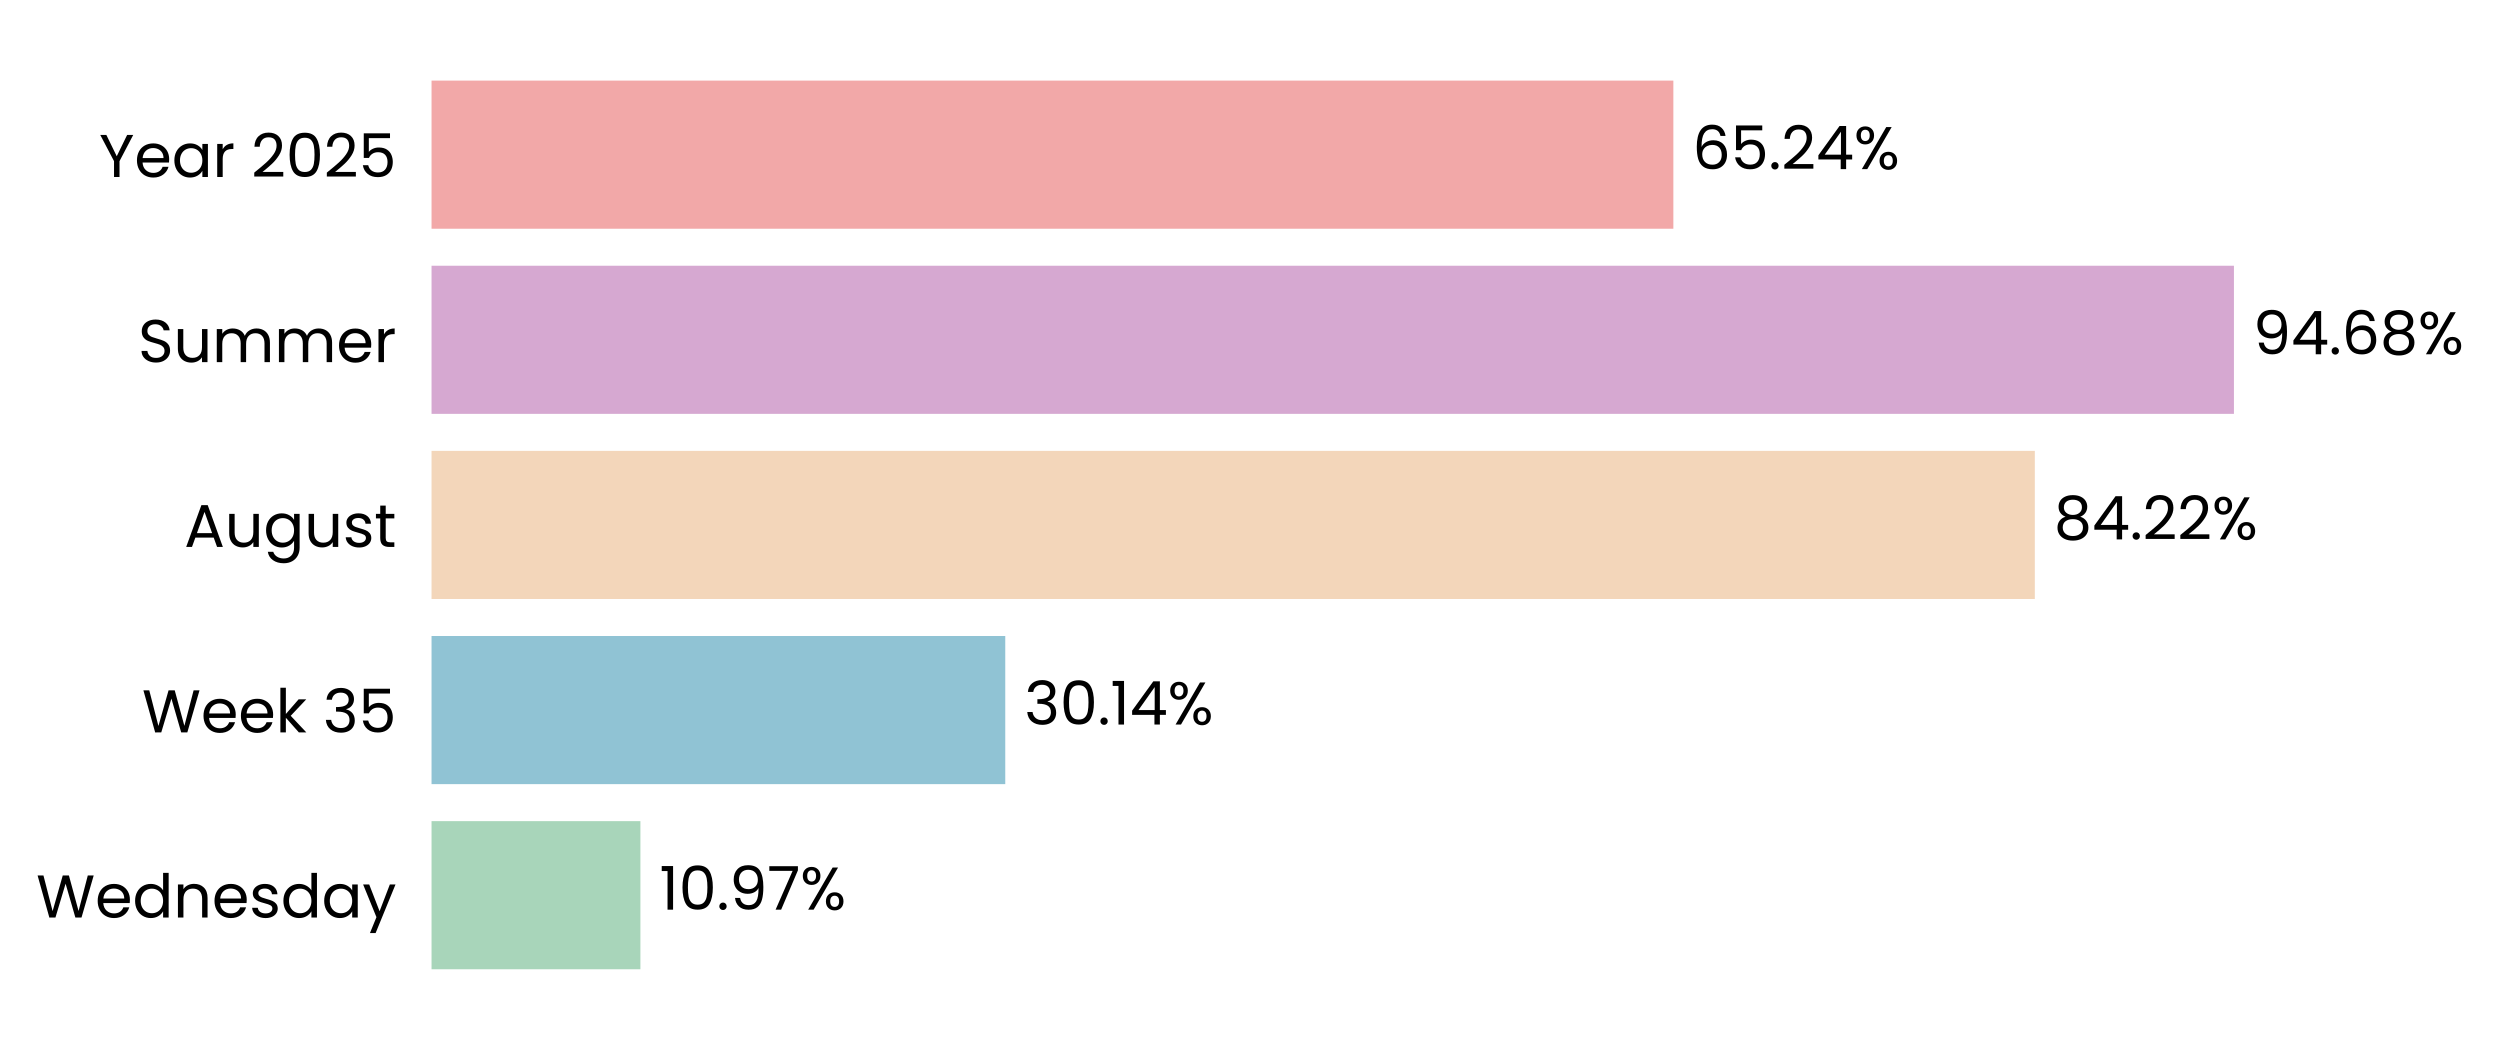
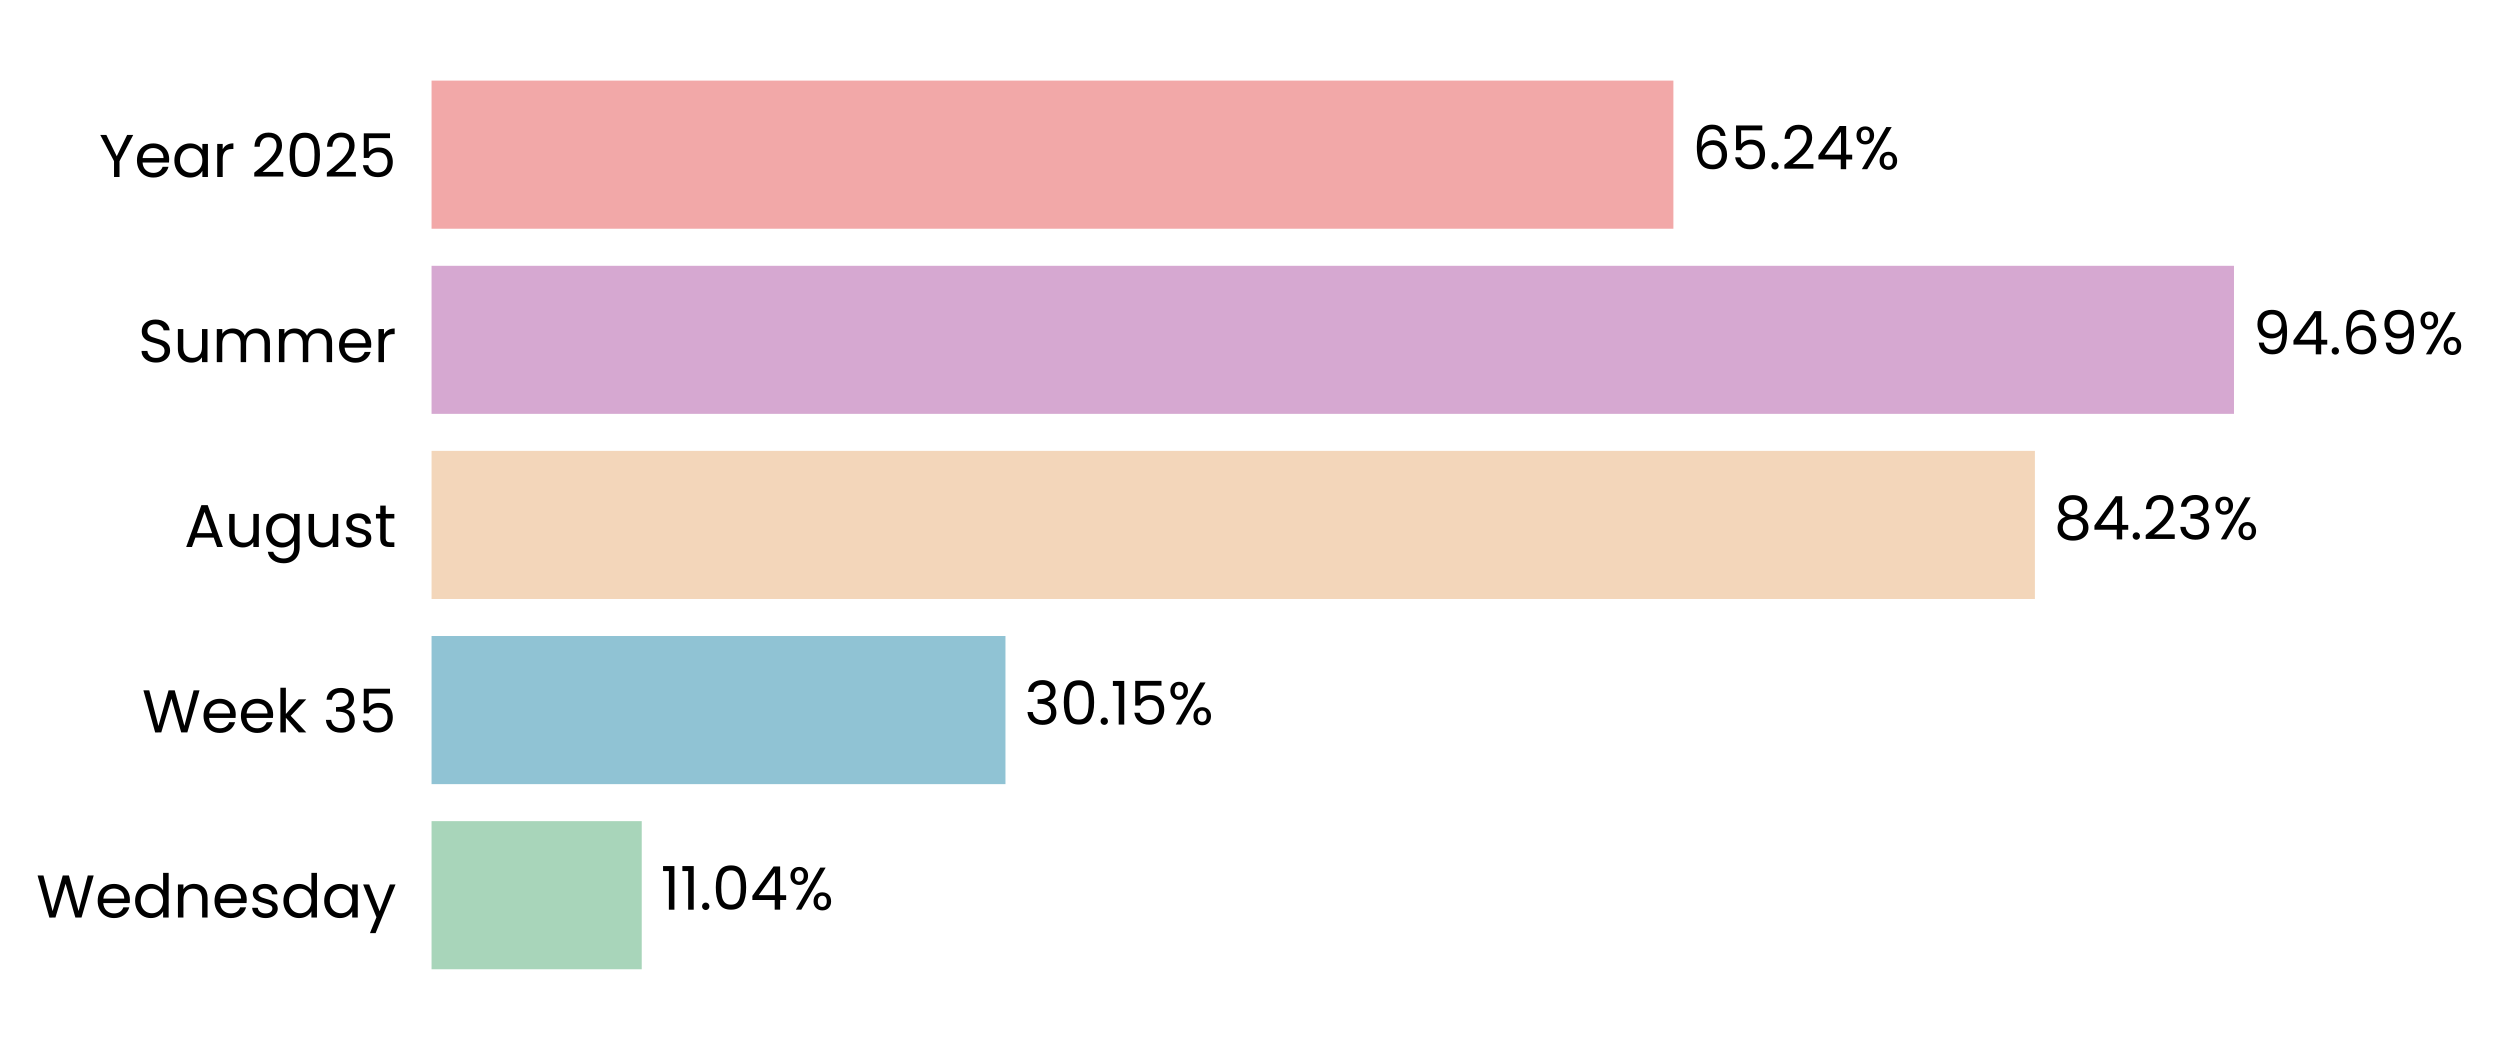
- <svg xmlns="http://www.w3.org/2000/svg" xmlns:xlink="http://www.w3.org/1999/xlink" width="497.202pt" height="208.8pt" viewBox="0 0 497.202 208.8" version="1.1">
+ <svg xmlns="http://www.w3.org/2000/svg" xmlns:xlink="http://www.w3.org/1999/xlink" width="497.191pt" height="208.8pt" viewBox="0 0 497.191 208.8" version="1.1">
  <defs>
    <style type="text/css">*{stroke-linejoin: round; stroke-linecap: butt}</style>
  </defs>
  <g id="figure_1">
    <g id="patch_1">
-       <path d="M 0 208.8  L 497.202 208.8  L 497.202 0  L 0 0  L 0 208.8  z " style="fill: none" />
+       <path d="M 0 208.8  L 497.191 208.8  L 497.191 0  L 0 0  L 0 208.8  z " style="fill: none" />
    </g>
    <g id="axes_1">
      <g id="patch_2">
-         <path d="M 85.825 201.6  L 464.411 201.6  L 464.411 7.2  L 85.825 7.2  L 85.825 201.6  z " style="fill: none" />
+         <path d="M 85.825 201.6  L 464.408 201.6  L 464.408 7.2  L 85.825 7.2  L 85.825 201.6  z " style="fill: none" />
      </g>
      <g id="patch_3">
-         <path d="M 85.825 192.764  L 127.364 192.764  L 127.364 163.309  L 85.825 163.309  z " clip-path="url(#p7a2df739b1)" style="fill: #a8d5ba" />
+         <path d="M 85.825 192.764  L 127.627 192.764  L 127.627 163.309  L 85.825 163.309  z " clip-path="url(#p2dea54a954)" style="fill: #a8d5ba" />
      </g>
      <g id="patch_4">
-         <path d="M 85.825 155.945  L 199.927 155.945  L 199.927 126.491  L 85.825 126.491  z " clip-path="url(#p7a2df739b1)" style="fill: #90c3d4" />
+         <path d="M 85.825 155.945  L 199.963 155.945  L 199.963 126.491  L 85.825 126.491  z " clip-path="url(#p2dea54a954)" style="fill: #90c3d4" />
      </g>
      <g id="patch_5">
-         <path d="M 85.825 119.127  L 404.689 119.127  L 404.689 89.673  L 85.825 89.673  z " clip-path="url(#p7a2df739b1)" style="fill: #f3d6ba" />
+         <path d="M 85.825 119.127  L 404.695 119.127  L 404.695 89.673  L 85.825 89.673  z " clip-path="url(#p2dea54a954)" style="fill: #f3d6ba" />
      </g>
      <g id="patch_6">
-         <path d="M 85.825 82.309  L 444.288 82.309  L 444.288 52.855  L 85.825 52.855  z " clip-path="url(#p7a2df739b1)" style="fill: #d6a8d1" />
+         <path d="M 85.825 82.309  L 444.288 82.309  L 444.288 52.855  L 85.825 52.855  z " clip-path="url(#p2dea54a954)" style="fill: #d6a8d1" />
      </g>
      <g id="patch_7">
-         <path d="M 85.825 45.491  L 332.798 45.491  L 332.798 16.036  L 85.825 16.036  z " clip-path="url(#p7a2df739b1)" style="fill: #f2a8a8" />
+         <path d="M 85.825 45.491  L 332.797 45.491  L 332.797 16.036  L 85.825 16.036  z " clip-path="url(#p2dea54a954)" style="fill: #f2a8a8" />
      </g>
      <g id="matplotlib.axis_1">
        <g id="ytick_1">
          <g id="text_1">
            <g transform="translate(7.2 182.4764) scale(0.12 -0.12)">
              <defs>
                <path id="Poppins-Regular-57" d="M 6099 4461  L 4806 0  L 4154 0  L 3117 3590  L 2042 0  L 1395 -6  L 147 4461  L 768 4461  L 1741 678  L 2816 4461  L 3469 4461  L 4493 691  L 5472 4461  L 6099 4461  z " transform="scale(0.015625)" />
                <path id="Poppins-Regular-65" d="M 3693 1888  Q 3693 1722 3674 1536  L 870 1536  Q 902 1018 1225 726  Q 1549 435 2010 435  Q 2387 435 2640 611  Q 2893 787 2995 1082  L 3622 1082  Q 3482 576 3059 259  Q 2637 -58 2010 -58  Q 1510 -58 1116 166  Q 723 390 499 803  Q 275 1216 275 1760  Q 275 2304 492 2713  Q 710 3123 1104 3344  Q 1498 3565 2010 3565  Q 2509 3565 2893 3347  Q 3277 3130 3485 2749  Q 3693 2368 3693 1888  z M 3091 2010  Q 3091 2342 2944 2582  Q 2797 2822 2544 2947  Q 2291 3072 1984 3072  Q 1542 3072 1232 2790  Q 922 2509 877 2010  L 3091 2010  z " transform="scale(0.015625)" />
                <path id="Poppins-Regular-64" d="M 275 1766  Q 275 2304 492 2710  Q 710 3117 1091 3341  Q 1472 3565 1946 3565  Q 2355 3565 2707 3376  Q 3059 3187 3245 2880  L 3245 4736  L 3834 4736  L 3834 0  L 3245 0  L 3245 659  Q 3072 346 2733 144  Q 2394 -58 1939 -58  Q 1472 -58 1091 172  Q 710 403 492 819  Q 275 1235 275 1766  z M 3245 1760  Q 3245 2157 3085 2451  Q 2925 2746 2653 2902  Q 2381 3059 2054 3059  Q 1728 3059 1459 2905  Q 1190 2752 1030 2457  Q 870 2163 870 1766  Q 870 1363 1030 1065  Q 1190 768 1459 611  Q 1728 454 2054 454  Q 2381 454 2653 611  Q 2925 768 3085 1065  Q 3245 1363 3245 1760  z " transform="scale(0.015625)" />
                <path id="Poppins-Regular-6e" d="M 2202 3571  Q 2842 3571 3238 3184  Q 3635 2797 3635 2067  L 3635 0  L 3059 0  L 3059 1984  Q 3059 2509 2796 2787  Q 2534 3066 2080 3066  Q 1619 3066 1347 2778  Q 1075 2490 1075 1939  L 1075 0  L 493 0  L 493 3507  L 1075 3507  L 1075 3008  Q 1248 3277 1545 3424  Q 1843 3571 2202 3571  z " transform="scale(0.015625)" />
                <path id="Poppins-Regular-73" d="M 1734 -58  Q 1331 -58 1011 80  Q 691 218 505 464  Q 320 710 301 1030  L 902 1030  Q 928 768 1149 601  Q 1370 435 1728 435  Q 2061 435 2253 582  Q 2445 730 2445 954  Q 2445 1184 2240 1296  Q 2035 1408 1606 1517  Q 1216 1619 969 1724  Q 723 1830 547 2038  Q 371 2246 371 2586  Q 371 2854 531 3078  Q 691 3302 985 3433  Q 1280 3565 1658 3565  Q 2240 3565 2598 3270  Q 2957 2976 2982 2464  L 2400 2464  Q 2381 2739 2179 2905  Q 1978 3072 1638 3072  Q 1325 3072 1139 2937  Q 954 2803 954 2586  Q 954 2413 1066 2301  Q 1178 2189 1347 2121  Q 1517 2054 1818 1971  Q 2195 1869 2432 1769  Q 2669 1670 2838 1472  Q 3008 1274 3014 954  Q 3014 666 2854 435  Q 2694 205 2403 73  Q 2112 -58 1734 -58  z " transform="scale(0.015625)" />
                <path id="Poppins-Regular-61" d="M 275 1766  Q 275 2304 492 2710  Q 710 3117 1091 3341  Q 1472 3565 1939 3565  Q 2400 3565 2739 3366  Q 3078 3168 3245 2867  L 3245 3507  L 3834 3507  L 3834 0  L 3245 0  L 3245 653  Q 3072 346 2729 144  Q 2387 -58 1933 -58  Q 1466 -58 1088 172  Q 710 403 492 819  Q 275 1235 275 1766  z M 3245 1760  Q 3245 2157 3085 2451  Q 2925 2746 2653 2902  Q 2381 3059 2054 3059  Q 1728 3059 1459 2905  Q 1190 2752 1030 2457  Q 870 2163 870 1766  Q 870 1363 1030 1065  Q 1190 768 1459 611  Q 1728 454 2054 454  Q 2381 454 2653 611  Q 2925 768 3085 1065  Q 3245 1363 3245 1760  z " transform="scale(0.015625)" />
                <path id="Poppins-Regular-79" d="M 3514 3507  L 1402 -1651  L 800 -1651  L 1491 38  L 77 3507  L 723 3507  L 1824 666  L 2912 3507  L 3514 3507  z " transform="scale(0.015625)" />
              </defs>
              <use xlink:href="#Poppins-Regular-57" />
              <use xlink:href="#Poppins-Regular-65" transform="translate(97.59999 0)" />
              <use xlink:href="#Poppins-Regular-64" transform="translate(159.6 0)" />
              <use xlink:href="#Poppins-Regular-6e" transform="translate(227.2 0)" />
              <use xlink:href="#Poppins-Regular-65" transform="translate(291.2 0)" />
              <use xlink:href="#Poppins-Regular-73" transform="translate(353.1999 0)" />
              <use xlink:href="#Poppins-Regular-64" transform="translate(405.3999 0)" />
              <use xlink:href="#Poppins-Regular-61" transform="translate(472.9999 0)" />
              <use xlink:href="#Poppins-Regular-79" transform="translate(540.5999 0)" />
            </g>
          </g>
        </g>
        <g id="ytick_2">
          <g id="text_2">
            <g transform="translate(28.245 145.6582) scale(0.12 -0.12)">
              <defs>
                <path id="Poppins-Regular-6b" d="M 2451 0  L 1075 1549  L 1075 0  L 493 0  L 493 4736  L 1075 4736  L 1075 1952  L 2426 3507  L 3238 3507  L 1587 1760  L 3245 0  L 2451 0  z " transform="scale(0.015625)" />
                <path id="Poppins-Regular-20" transform="scale(0.015625)" />
                <path id="Poppins-Regular-33" d="M 384 3462  Q 429 4051 838 4384  Q 1248 4717 1901 4717  Q 2336 4717 2653 4560  Q 2970 4403 3133 4134  Q 3296 3866 3296 3526  Q 3296 3130 3069 2842  Q 2842 2554 2477 2470  L 2477 2438  Q 2893 2336 3136 2035  Q 3379 1734 3379 1248  Q 3379 883 3212 592  Q 3046 301 2713 134  Q 2381 -32 1914 -32  Q 1235 -32 800 323  Q 365 678 314 1331  L 877 1331  Q 922 947 1190 704  Q 1459 461 1907 461  Q 2355 461 2588 694  Q 2822 928 2822 1299  Q 2822 1779 2502 1990  Q 2182 2202 1536 2202  L 1389 2202  L 1389 2688  L 1542 2688  Q 2131 2694 2432 2883  Q 2733 3072 2733 3469  Q 2733 3808 2512 4013  Q 2291 4218 1882 4218  Q 1485 4218 1241 4013  Q 998 3808 954 3462  L 384 3462  z " transform="scale(0.015625)" />
                <path id="Poppins-Regular-35" d="M 3347 4122  L 1101 4122  L 1101 2662  Q 1248 2867 1536 2998  Q 1824 3130 2157 3130  Q 2688 3130 3021 2909  Q 3354 2688 3498 2339  Q 3642 1990 3642 1600  Q 3642 1139 3469 774  Q 3296 410 2941 198  Q 2586 -13 2061 -13  Q 1389 -13 973 332  Q 557 678 467 1254  L 1037 1254  Q 1120 890 1389 685  Q 1658 480 2067 480  Q 2573 480 2829 784  Q 3085 1088 3085 1587  Q 3085 2086 2829 2358  Q 2573 2630 2074 2630  Q 1734 2630 1481 2467  Q 1229 2304 1114 2022  L 563 2022  L 563 4634  L 3347 4634  L 3347 4122  z " transform="scale(0.015625)" />
              </defs>
              <use xlink:href="#Poppins-Regular-57" />
              <use xlink:href="#Poppins-Regular-65" transform="translate(97.59999 0)" />
              <use xlink:href="#Poppins-Regular-65" transform="translate(159.6 0)" />
              <use xlink:href="#Poppins-Regular-6b" transform="translate(221.6 0)" />
              <use xlink:href="#Poppins-Regular-20" transform="translate(273.0999 0)" />
              <use xlink:href="#Poppins-Regular-33" transform="translate(299.7999 0)" />
              <use xlink:href="#Poppins-Regular-35" transform="translate(358.6999 0)" />
            </g>
          </g>
        </g>
        <g id="ytick_3">
          <g id="text_3">
            <g transform="translate(36.63188 108.78) scale(0.12 -0.12)">
              <defs>
                <path id="Poppins-Regular-41" d="M 3130 992  L 1184 992  L 826 0  L 211 0  L 1824 4435  L 2496 4435  L 4102 0  L 3488 0  L 3130 992  z M 2963 1466  L 2157 3718  L 1350 1466  L 2963 1466  z " transform="scale(0.015625)" />
                <path id="Poppins-Regular-75" d="M 3603 3507  L 3603 0  L 3021 0  L 3021 518  Q 2854 250 2556 99  Q 2259 -51 1901 -51  Q 1491 -51 1164 118  Q 838 288 649 627  Q 461 966 461 1453  L 461 3507  L 1037 3507  L 1037 1530  Q 1037 1011 1299 732  Q 1562 454 2016 454  Q 2483 454 2752 742  Q 3021 1030 3021 1581  L 3021 3507  L 3603 3507  z " transform="scale(0.015625)" />
                <path id="Poppins-Regular-67" d="M 1939 3565  Q 2394 3565 2736 3366  Q 3078 3168 3245 2867  L 3245 3507  L 3834 3507  L 3834 -77  Q 3834 -557 3629 -931  Q 3424 -1306 3043 -1517  Q 2662 -1728 2157 -1728  Q 1466 -1728 1005 -1401  Q 544 -1075 461 -512  L 1037 -512  Q 1133 -832 1433 -1027  Q 1734 -1222 2157 -1222  Q 2637 -1222 2941 -921  Q 3245 -621 3245 -77  L 3245 659  Q 3072 352 2733 147  Q 2394 -58 1939 -58  Q 1472 -58 1091 172  Q 710 403 492 819  Q 275 1235 275 1766  Q 275 2304 492 2710  Q 710 3117 1091 3341  Q 1472 3565 1939 3565  z M 3245 1760  Q 3245 2157 3085 2451  Q 2925 2746 2653 2902  Q 2381 3059 2054 3059  Q 1728 3059 1459 2905  Q 1190 2752 1030 2457  Q 870 2163 870 1766  Q 870 1363 1030 1065  Q 1190 768 1459 611  Q 1728 454 2054 454  Q 2381 454 2653 611  Q 2925 768 3085 1065  Q 3245 1363 3245 1760  z " transform="scale(0.015625)" />
                <path id="Poppins-Regular-74" d="M 1203 3027  L 1203 960  Q 1203 704 1312 598  Q 1421 493 1690 493  L 2118 493  L 2118 0  L 1594 0  Q 1107 0 864 224  Q 621 448 621 960  L 621 3027  L 166 3027  L 166 3507  L 621 3507  L 621 4390  L 1203 4390  L 1203 3507  L 2118 3507  L 2118 3027  L 1203 3027  z " transform="scale(0.015625)" />
              </defs>
              <use xlink:href="#Poppins-Regular-41" />
              <use xlink:href="#Poppins-Regular-75" transform="translate(67.39999 0)" />
              <use xlink:href="#Poppins-Regular-67" transform="translate(131.4 0)" />
              <use xlink:href="#Poppins-Regular-75" transform="translate(199 0)" />
              <use xlink:href="#Poppins-Regular-73" transform="translate(263 0)" />
              <use xlink:href="#Poppins-Regular-74" transform="translate(315.2 0)" />
            </g>
          </g>
        </g>
        <g id="ytick_4">
          <g id="text_4">
            <g transform="translate(27.465 72.02182) scale(0.12 -0.12)">
              <defs>
                <path id="Poppins-Regular-53" d="M 1907 -45  Q 1466 -45 1117 112  Q 768 269 569 547  Q 371 826 365 1190  L 986 1190  Q 1018 877 1245 662  Q 1472 448 1907 448  Q 2323 448 2563 656  Q 2803 864 2803 1190  Q 2803 1446 2662 1606  Q 2522 1766 2310 1849  Q 2099 1933 1741 2029  Q 1299 2144 1033 2259  Q 768 2374 579 2620  Q 390 2867 390 3283  Q 390 3648 576 3929  Q 762 4211 1098 4364  Q 1434 4518 1869 4518  Q 2496 4518 2896 4204  Q 3296 3891 3347 3373  L 2707 3373  Q 2675 3629 2438 3824  Q 2202 4019 1811 4019  Q 1446 4019 1216 3830  Q 986 3642 986 3302  Q 986 3059 1123 2905  Q 1261 2752 1462 2672  Q 1664 2592 2029 2490  Q 2470 2368 2739 2249  Q 3008 2131 3200 1884  Q 3392 1638 3392 1216  Q 3392 890 3219 602  Q 3046 314 2707 134  Q 2368 -45 1907 -45  z " transform="scale(0.015625)" />
                <path id="Poppins-Regular-6d" d="M 4710 3571  Q 5120 3571 5440 3401  Q 5760 3232 5945 2893  Q 6131 2554 6131 2067  L 6131 0  L 5555 0  L 5555 1984  Q 5555 2509 5296 2787  Q 5037 3066 4595 3066  Q 4141 3066 3872 2774  Q 3603 2483 3603 1933  L 3603 0  L 3027 0  L 3027 1984  Q 3027 2509 2768 2787  Q 2509 3066 2067 3066  Q 1613 3066 1344 2774  Q 1075 2483 1075 1933  L 1075 0  L 493 0  L 493 3507  L 1075 3507  L 1075 3002  Q 1248 3277 1539 3424  Q 1830 3571 2182 3571  Q 2624 3571 2963 3372  Q 3302 3174 3469 2790  Q 3616 3162 3955 3366  Q 4294 3571 4710 3571  z " transform="scale(0.015625)" />
                <path id="Poppins-Regular-72" d="M 1075 2938  Q 1229 3238 1513 3404  Q 1798 3571 2208 3571  L 2208 2970  L 2054 2970  Q 1075 2970 1075 1907  L 1075 0  L 493 0  L 493 3507  L 1075 3507  L 1075 2938  z " transform="scale(0.015625)" />
              </defs>
              <use xlink:href="#Poppins-Regular-53" />
              <use xlink:href="#Poppins-Regular-75" transform="translate(58.7 0)" />
              <use xlink:href="#Poppins-Regular-6d" transform="translate(122.7 0)" />
              <use xlink:href="#Poppins-Regular-6d" transform="translate(225.7 0)" />
              <use xlink:href="#Poppins-Regular-65" transform="translate(328.7 0)" />
              <use xlink:href="#Poppins-Regular-72" transform="translate(390.6999 0)" />
            </g>
          </g>
        </g>
        <g id="ytick_5">
          <g id="text_5">
            <g transform="translate(19.71375 35.20364) scale(0.12 -0.12)">
              <defs>
                <path id="Poppins-Regular-59" d="M 3616 4461  L 2163 1683  L 2163 0  L 1581 0  L 1581 1683  L 122 4461  L 768 4461  L 1869 2202  L 2970 4461  L 3616 4461  z " transform="scale(0.015625)" />
                <path id="Poppins-Regular-32" d="M 326 467  Q 1139 1120 1600 1539  Q 2061 1958 2377 2416  Q 2694 2874 2694 3315  Q 2694 3731 2492 3971  Q 2291 4211 1843 4211  Q 1408 4211 1168 3939  Q 928 3667 909 3213  L 346 3213  Q 371 3930 780 4320  Q 1190 4710 1837 4710  Q 2496 4710 2883 4345  Q 3270 3981 3270 3341  Q 3270 2810 2953 2307  Q 2637 1805 2233 1424  Q 1830 1043 1203 538  L 3405 538  L 3405 51  L 326 51  L 326 467  z " transform="scale(0.015625)" />
                <path id="Poppins-Regular-30" d="M 397 2362  Q 397 3462 755 4080  Q 1114 4698 2010 4698  Q 2899 4698 3257 4080  Q 3616 3462 3616 2362  Q 3616 1242 3257 621  Q 2899 0 2010 0  Q 1114 0 755 621  Q 397 1242 397 2362  z M 3040 2362  Q 3040 2918 2966 3305  Q 2893 3693 2665 3929  Q 2438 4166 2010 4166  Q 1574 4166 1347 3929  Q 1120 3693 1046 3305  Q 973 2918 973 2362  Q 973 1786 1046 1395  Q 1120 1005 1347 768  Q 1574 531 2010 531  Q 2438 531 2665 768  Q 2893 1005 2966 1395  Q 3040 1786 3040 2362  z " transform="scale(0.015625)" />
              </defs>
              <use xlink:href="#Poppins-Regular-59" />
              <use xlink:href="#Poppins-Regular-65" transform="translate(58.39999 0)" />
              <use xlink:href="#Poppins-Regular-61" transform="translate(120.4 0)" />
              <use xlink:href="#Poppins-Regular-72" transform="translate(188 0)" />
              <use xlink:href="#Poppins-Regular-20" transform="translate(225.3 0)" />
              <use xlink:href="#Poppins-Regular-32" transform="translate(252 0)" />
              <use xlink:href="#Poppins-Regular-30" transform="translate(309.4999 0)" />
              <use xlink:href="#Poppins-Regular-32" transform="translate(372.2999 0)" />
              <use xlink:href="#Poppins-Regular-35" transform="translate(429.7999 0)" />
            </g>
          </g>
        </g>
      </g>
      <g id="text_6">
-         <g transform="translate(131.1502 180.9164) scale(0.12 -0.12)">
+         <g transform="translate(131.4128 180.9164) scale(0.12 -0.12)">
          <defs>
            <path id="Poppins-Regular-31" d="M 243 4096  L 243 4627  L 1446 4627  L 1446 0  L 858 0  L 858 4096  L 243 4096  z " transform="scale(0.015625)" />
            <path id="Poppins-Regular-2e" d="M 678 -38  Q 512 -38 397 77  Q 282 192 282 358  Q 282 525 397 640  Q 512 755 678 755  Q 838 755 950 640  Q 1062 525 1062 358  Q 1062 192 950 77  Q 838 -38 678 -38  z " transform="scale(0.015625)" />
-             <path id="Poppins-Regular-39" d="M 1146 1242  Q 1210 877 1443 678  Q 1677 480 2074 480  Q 2605 480 2857 896  Q 3110 1312 3098 2298  Q 2963 2010 2649 1846  Q 2336 1683 1952 1683  Q 1523 1683 1187 1859  Q 851 2035 659 2374  Q 467 2714 467 3194  Q 467 3878 864 4297  Q 1261 4717 1990 4717  Q 2886 4717 3248 4134  Q 3610 3552 3610 2400  Q 3610 1594 3466 1069  Q 3322 544 2979 269  Q 2637 -6 2042 -6  Q 1389 -6 1024 346  Q 659 698 608 1242  L 1146 1242  z M 2048 2176  Q 2477 2176 2752 2441  Q 3027 2707 3027 3162  Q 3027 3642 2758 3936  Q 2490 4230 2003 4230  Q 1555 4230 1289 3948  Q 1024 3667 1024 3206  Q 1024 2739 1286 2457  Q 1549 2176 2048 2176  z " transform="scale(0.015625)" />
-             <path id="Poppins-Regular-37" d="M 3245 4173  L 1466 0  L 877 0  L 2682 4115  L 211 4115  L 211 4614  L 3245 4614  L 3245 4173  z " transform="scale(0.015625)" />
+             <path id="Poppins-Regular-34" d="M 256 1030  L 256 1472  L 2502 4582  L 3200 4582  L 3200 1536  L 3840 1536  L 3840 1030  L 3200 1030  L 3200 0  L 2624 0  L 2624 1030  L 256 1030  z M 2650 3974  L 928 1536  L 2650 1536  L 2650 3974  z " transform="scale(0.015625)" />
            <path id="Poppins-Regular-25" d="M 269 3584  Q 269 4019 531 4278  Q 794 4538 1203 4538  Q 1613 4538 1875 4278  Q 2138 4019 2138 3584  Q 2138 3142 1875 2883  Q 1613 2624 1203 2624  Q 794 2624 531 2883  Q 269 3142 269 3584  z M 4006 4467  L 1414 0  L 838 0  L 3430 4467  L 4006 4467  z M 1203 4179  Q 986 4179 861 4028  Q 736 3878 736 3584  Q 736 3290 861 3136  Q 986 2982 1203 2982  Q 1421 2982 1549 3139  Q 1677 3296 1677 3584  Q 1677 3878 1549 4028  Q 1421 4179 1203 4179  z M 2720 883  Q 2720 1325 2982 1584  Q 3245 1843 3654 1843  Q 4064 1843 4323 1584  Q 4582 1325 4582 883  Q 4582 448 4323 185  Q 4064 -77 3654 -77  Q 3245 -77 2982 182  Q 2720 442 2720 883  z M 3648 1478  Q 3430 1478 3302 1328  Q 3174 1178 3174 883  Q 3174 595 3302 444  Q 3430 294 3648 294  Q 3866 294 3994 444  Q 4122 595 4122 883  Q 4122 1178 3994 1328  Q 3866 1478 3648 1478  z " transform="scale(0.015625)" />
          </defs>
          <use xlink:href="#Poppins-Regular-31" />
-           <use xlink:href="#Poppins-Regular-30" transform="translate(31.99998 0)" />
-           <use xlink:href="#Poppins-Regular-2e" transform="translate(94.79997 0)" />
-           <use xlink:href="#Poppins-Regular-39" transform="translate(115.8 0)" />
-           <use xlink:href="#Poppins-Regular-37" transform="translate(178.7999 0)" />
-           <use xlink:href="#Poppins-Regular-25" transform="translate(233.3999 0)" />
+           <use xlink:href="#Poppins-Regular-31" transform="translate(31.99998 0)" />
+           <use xlink:href="#Poppins-Regular-2e" transform="translate(63.99997 0)" />
+           <use xlink:href="#Poppins-Regular-30" transform="translate(84.99995 0)" />
+           <use xlink:href="#Poppins-Regular-34" transform="translate(147.7999 0)" />
+           <use xlink:href="#Poppins-Regular-25" transform="translate(210.6999 0)" />
        </g>
      </g>
      <g id="text_7">
-         <g transform="translate(203.7126 144.0982) scale(0.12 -0.12)">
-           <defs>
-             <path id="Poppins-Regular-34" d="M 256 1030  L 256 1472  L 2502 4582  L 3200 4582  L 3200 1536  L 3840 1536  L 3840 1030  L 3200 1030  L 3200 0  L 2624 0  L 2624 1030  L 256 1030  z M 2650 3974  L 928 1536  L 2650 1536  L 2650 3974  z " transform="scale(0.015625)" />
-           </defs>
+         <g transform="translate(203.7492 144.0982) scale(0.12 -0.12)">
          <use xlink:href="#Poppins-Regular-33" />
          <use xlink:href="#Poppins-Regular-30" transform="translate(58.89999 0)" />
          <use xlink:href="#Poppins-Regular-2e" transform="translate(121.7 0)" />
          <use xlink:href="#Poppins-Regular-31" transform="translate(142.7 0)" />
-           <use xlink:href="#Poppins-Regular-34" transform="translate(174.7 0)" />
-           <use xlink:href="#Poppins-Regular-25" transform="translate(237.5999 0)" />
+           <use xlink:href="#Poppins-Regular-35" transform="translate(174.7 0)" />
+           <use xlink:href="#Poppins-Regular-25" transform="translate(237.4999 0)" />
        </g>
      </g>
      <g id="text_8">
-         <g transform="translate(408.4749 107.28) scale(0.12 -0.12)">
+         <g transform="translate(408.4809 107.28) scale(0.12 -0.12)">
          <defs>
            <path id="Poppins-Regular-38" d="M 1242 2406  Q 883 2547 691 2816  Q 499 3085 499 3469  Q 499 3814 672 4092  Q 845 4371 1187 4534  Q 1530 4698 2016 4698  Q 2502 4698 2844 4534  Q 3187 4371 3363 4092  Q 3539 3814 3539 3469  Q 3539 3098 3340 2819  Q 3142 2541 2797 2406  Q 3194 2285 3427 1981  Q 3661 1677 3661 1248  Q 3661 832 3456 521  Q 3251 211 2876 41  Q 2502 -128 2016 -128  Q 1530 -128 1162 41  Q 794 211 589 521  Q 384 832 384 1248  Q 384 1677 614 1984  Q 845 2291 1242 2406  z M 2976 3398  Q 2976 3789 2720 4000  Q 2464 4211 2016 4211  Q 1574 4211 1318 4000  Q 1062 3789 1062 3392  Q 1062 3034 1328 2816  Q 1594 2598 2016 2598  Q 2445 2598 2710 2819  Q 2976 3040 2976 3398  z M 2016 2150  Q 1542 2150 1241 1929  Q 941 1709 941 1267  Q 941 858 1232 608  Q 1523 358 2016 358  Q 2509 358 2797 608  Q 3085 858 3085 1267  Q 3085 1696 2790 1923  Q 2496 2150 2016 2150  z " transform="scale(0.015625)" />
          </defs>
          <use xlink:href="#Poppins-Regular-38" />
          <use xlink:href="#Poppins-Regular-34" transform="translate(63.09999 0)" />
          <use xlink:href="#Poppins-Regular-2e" transform="translate(126 0)" />
          <use xlink:href="#Poppins-Regular-32" transform="translate(147 0)" />
-           <use xlink:href="#Poppins-Regular-32" transform="translate(204.5 0)" />
-           <use xlink:href="#Poppins-Regular-25" transform="translate(261.9999 0)" />
+           <use xlink:href="#Poppins-Regular-33" transform="translate(204.5 0)" />
+           <use xlink:href="#Poppins-Regular-25" transform="translate(263.3999 0)" />
        </g>
      </g>
      <g id="text_9">
-         <g transform="translate(448.0734 70.46182) scale(0.12 -0.12)">
+         <g transform="translate(448.0735 70.46182) scale(0.12 -0.12)">
          <defs>
+             <path id="Poppins-Regular-39" d="M 1146 1242  Q 1210 877 1443 678  Q 1677 480 2074 480  Q 2605 480 2857 896  Q 3110 1312 3098 2298  Q 2963 2010 2649 1846  Q 2336 1683 1952 1683  Q 1523 1683 1187 1859  Q 851 2035 659 2374  Q 467 2714 467 3194  Q 467 3878 864 4297  Q 1261 4717 1990 4717  Q 2886 4717 3248 4134  Q 3610 3552 3610 2400  Q 3610 1594 3466 1069  Q 3322 544 2979 269  Q 2637 -6 2042 -6  Q 1389 -6 1024 346  Q 659 698 608 1242  L 1146 1242  z M 2048 2176  Q 2477 2176 2752 2441  Q 3027 2707 3027 3162  Q 3027 3642 2758 3936  Q 2490 4230 2003 4230  Q 1555 4230 1289 3948  Q 1024 3667 1024 3206  Q 1024 2739 1286 2457  Q 1549 2176 2048 2176  z " transform="scale(0.015625)" />
            <path id="Poppins-Regular-36" d="M 2976 3526  Q 2835 4237 2099 4237  Q 1530 4237 1248 3798  Q 966 3360 973 2355  Q 1120 2688 1462 2877  Q 1805 3066 2227 3066  Q 2886 3066 3280 2656  Q 3674 2246 3674 1523  Q 3674 1088 3504 742  Q 3334 397 2992 192  Q 2650 -13 2163 -13  Q 1504 -13 1133 281  Q 762 576 614 1094  Q 467 1613 467 2374  Q 467 4723 2106 4723  Q 2733 4723 3091 4384  Q 3450 4045 3514 3526  L 2976 3526  z M 2106 2573  Q 1830 2573 1587 2461  Q 1344 2349 1193 2121  Q 1043 1894 1043 1568  Q 1043 1082 1324 778  Q 1606 474 2131 474  Q 2579 474 2844 752  Q 3110 1030 3110 1504  Q 3110 2003 2854 2288  Q 2598 2573 2106 2573  z " transform="scale(0.015625)" />
          </defs>
          <use xlink:href="#Poppins-Regular-39" />
          <use xlink:href="#Poppins-Regular-34" transform="translate(62.99999 0)" />
          <use xlink:href="#Poppins-Regular-2e" transform="translate(125.9 0)" />
          <use xlink:href="#Poppins-Regular-36" transform="translate(146.9 0)" />
-           <use xlink:href="#Poppins-Regular-38" transform="translate(210.3999 0)" />
-           <use xlink:href="#Poppins-Regular-25" transform="translate(273.4999 0)" />
+           <use xlink:href="#Poppins-Regular-39" transform="translate(210.3999 0)" />
+           <use xlink:href="#Poppins-Regular-25" transform="translate(273.3999 0)" />
        </g>
      </g>
      <g id="text_10">
-         <g transform="translate(336.5838 33.64364) scale(0.12 -0.12)">
+         <g transform="translate(336.5825 33.64364) scale(0.12 -0.12)">
          <use xlink:href="#Poppins-Regular-36" />
          <use xlink:href="#Poppins-Regular-35" transform="translate(63.49999 0)" />
          <use xlink:href="#Poppins-Regular-2e" transform="translate(126.3 0)" />
          <use xlink:href="#Poppins-Regular-32" transform="translate(147.3 0)" />
          <use xlink:href="#Poppins-Regular-34" transform="translate(204.7999 0)" />
          <use xlink:href="#Poppins-Regular-25" transform="translate(267.6999 0)" />
        </g>
      </g>
    </g>
  </g>
  <defs>
-     <clipPath id="p7a2df739b1">
-       <rect x="85.825" y="7.2" width="378.586" height="194.4" />
+     <clipPath id="p2dea54a954">
+       <rect x="85.825" y="7.2" width="378.583" height="194.4" />
    </clipPath>
  </defs>
</svg>
